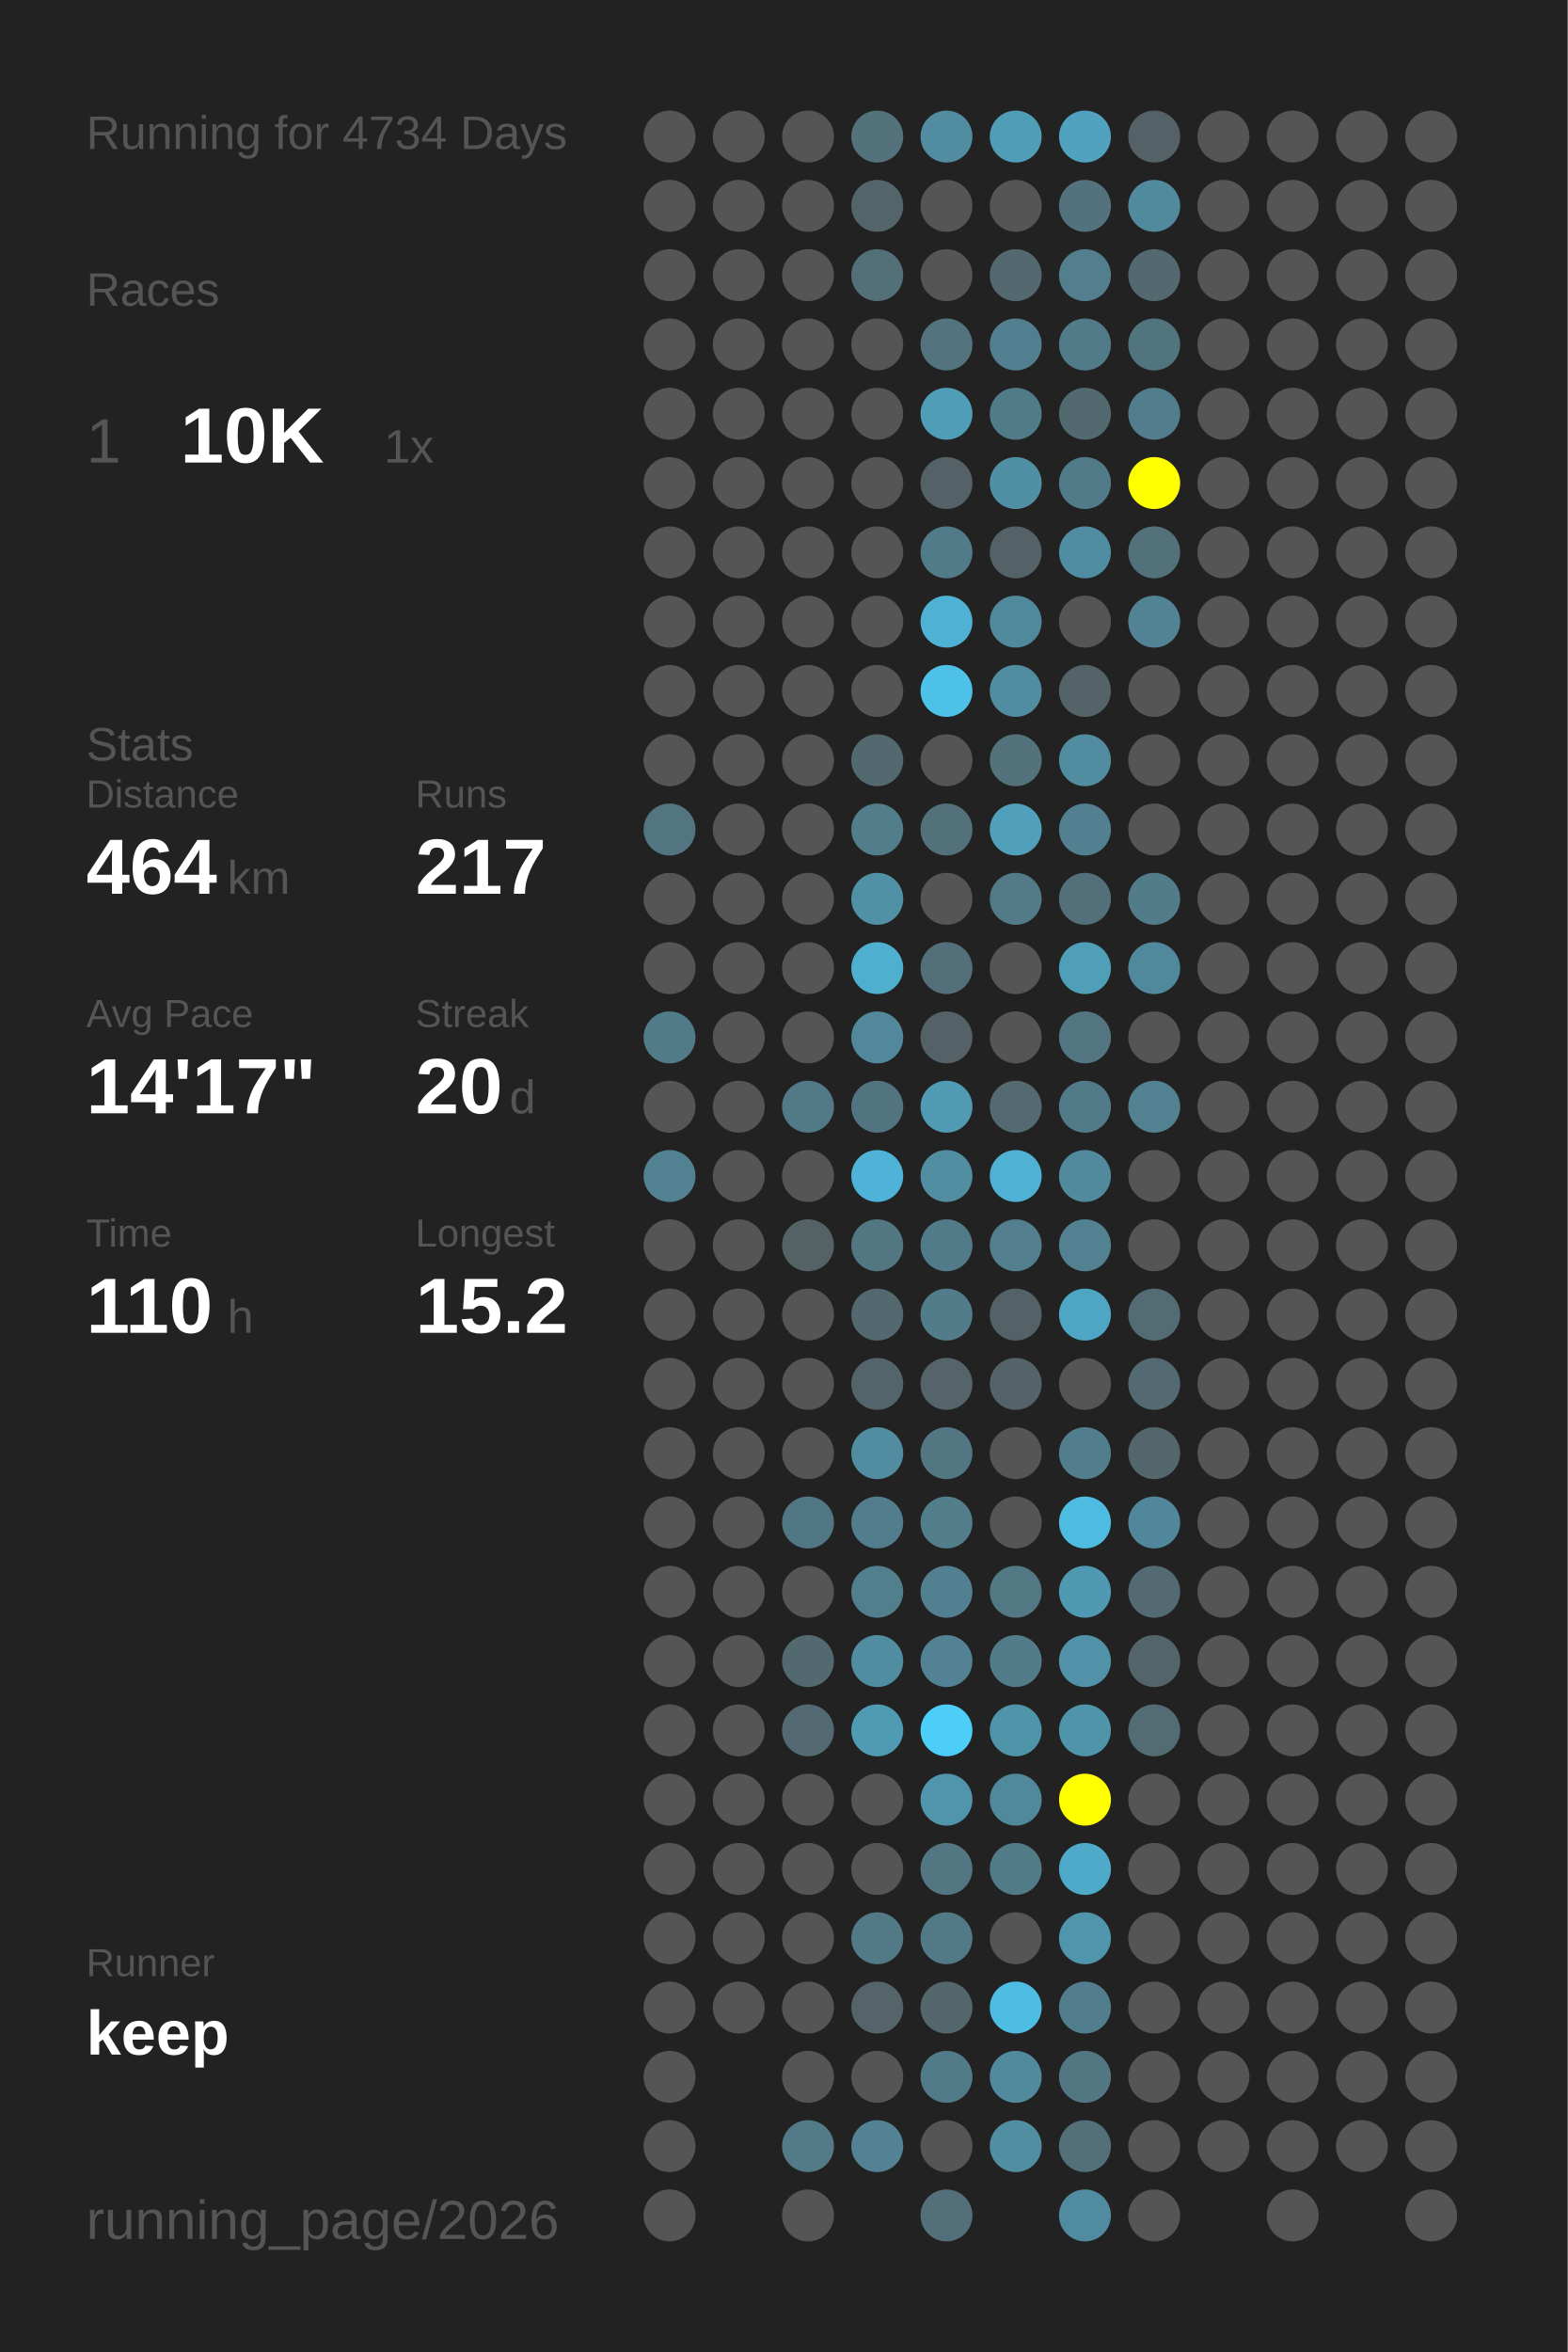
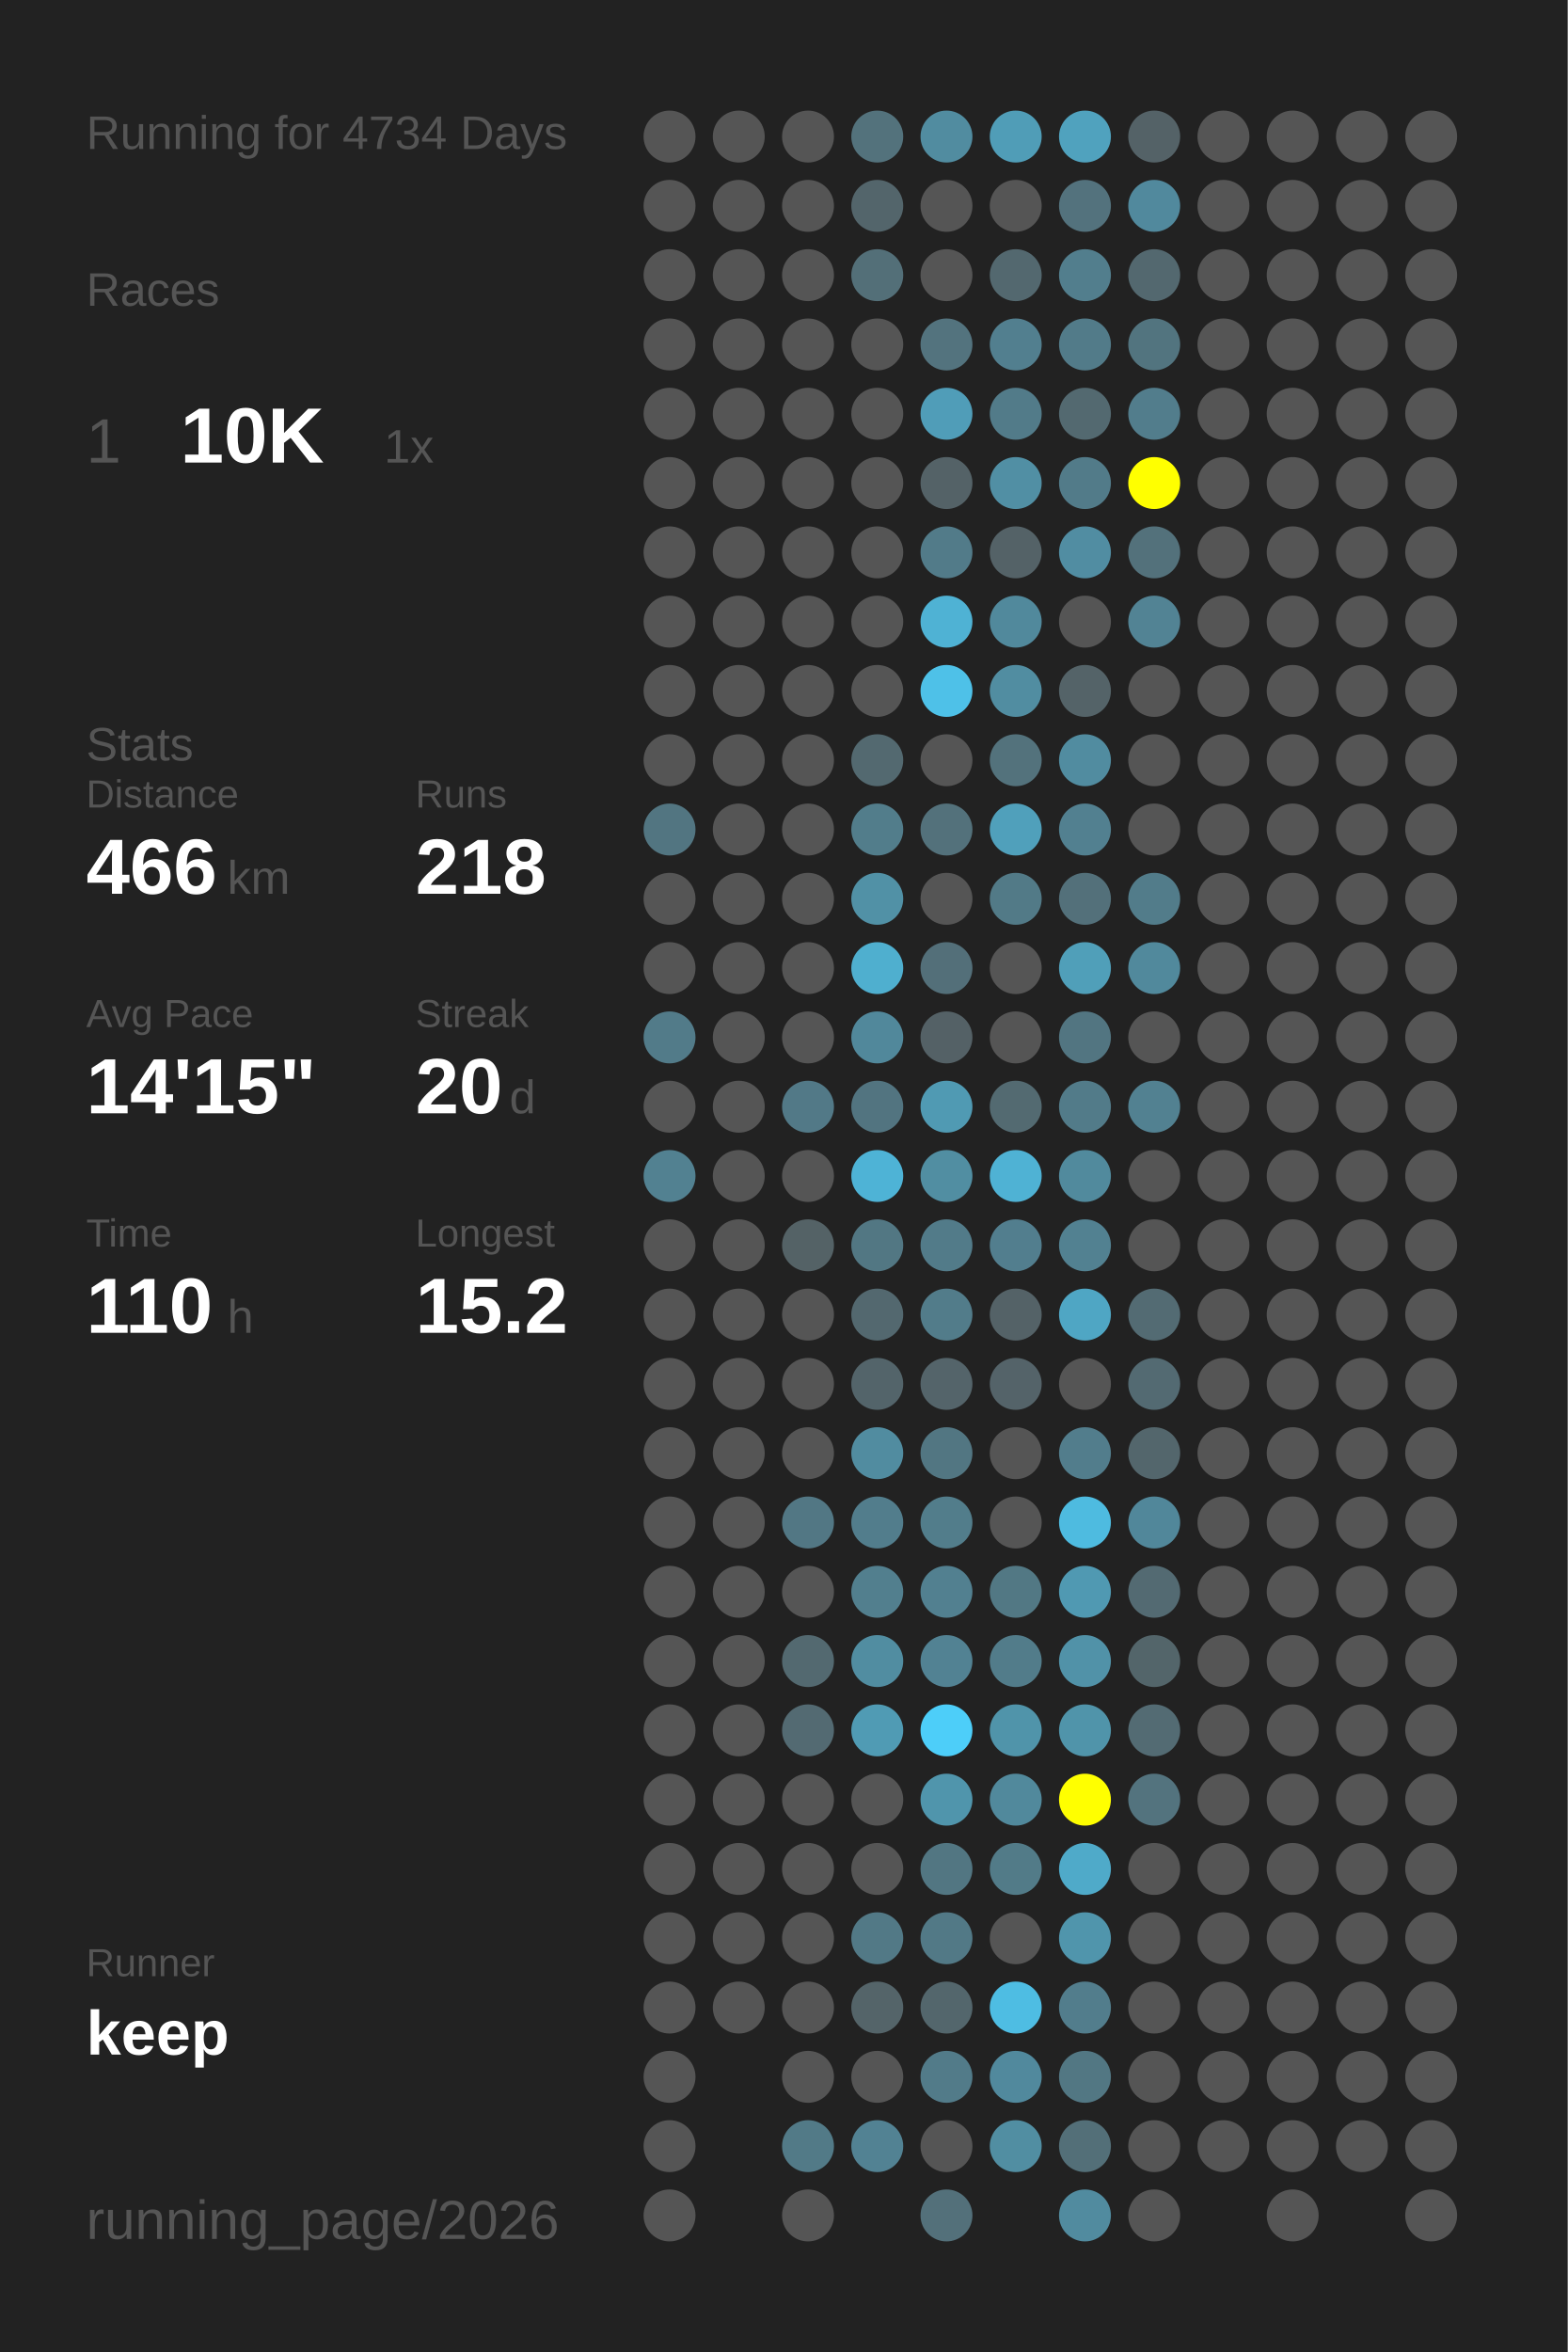
<svg xmlns="http://www.w3.org/2000/svg" baseProfile="full" height="300mm" version="1.1" viewBox="0,0,200,300" width="200mm">
  <defs />
  <rect fill="#222222" height="300" width="200" x="0" y="0" />
  <text fill="#555555" style="font-size:6px; font-family:Arial;" x="11" y="19">Running for 4734 Days</text>
  <text fill="#555555" style="font-size:6px; font-family:Arial;" x="11" y="39">Races</text>
  <text fill="#555555" style="font-size:8px; font-family:Arial;" x="11" y="59">1</text>
  <text fill="#FFFFFF" style="font-size:10px; font-family:Arial; font-weight:bold;" x="23" y="59">10K</text>
  <text fill="#555555" style="font-size:6px; font-family:Arial;" x="49" y="59">1x</text>
  <text fill="#555555" style="font-size:6px; font-family:Arial;" x="11" y="97">Stats</text>
  <text fill="#555555" style="font-size:5px; font-family:Arial;" x="11" y="103">Distance</text>
-   <text fill="#FFFFFF" style="font-size:10px; font-family:Arial; font-weight:bold;" x="11" y="114">464</text>
+   <text fill="#FFFFFF" style="font-size:10px; font-family:Arial; font-weight:bold;" x="11" y="114">466</text>
  <text fill="#555555" style="font-size:6px; font-family:Arial;" x="29" y="114">km</text>
  <text fill="#555555" style="font-size:5px; font-family:Arial;" x="53" y="103">Runs</text>
-   <text fill="#FFFFFF" style="font-size:10px; font-family:Arial; font-weight:bold;" x="53" y="114">217</text>
+   <text fill="#FFFFFF" style="font-size:10px; font-family:Arial; font-weight:bold;" x="53" y="114">218</text>
  <text fill="#555555" style="font-size:5px; font-family:Arial;" x="11" y="131">Avg Pace</text>
-   <text fill="#FFFFFF" style="font-size:10px; font-family:Arial; font-weight:bold;" x="11" y="142">14'17"</text>
+   <text fill="#FFFFFF" style="font-size:10px; font-family:Arial; font-weight:bold;" x="11" y="142">14'15"</text>
  <text fill="#555555" style="font-size:5px; font-family:Arial;" x="53" y="131">Streak</text>
  <text fill="#FFFFFF" style="font-size:10px; font-family:Arial; font-weight:bold;" x="53" y="142">20</text>
  <text fill="#555555" style="font-size:6px; font-family:Arial;" x="65" y="142">d</text>
  <text fill="#555555" style="font-size:5px; font-family:Arial;" x="11" y="159">Time</text>
  <text fill="#FFFFFF" style="font-size:10px; font-family:Arial; font-weight:bold;" x="11" y="170">110</text>
  <text fill="#555555" style="font-size:6px; font-family:Arial;" x="29" y="170">h</text>
  <text fill="#555555" style="font-size:5px; font-family:Arial;" x="53" y="159">Longest</text>
  <text fill="#FFFFFF" style="font-size:10px; font-family:Arial; font-weight:bold;" x="53" y="170">15.2</text>
  <text fill="#555555" style="font-size:5px; font-family:Arial;" x="11" y="252.065">Runner</text>
  <text fill="#FFFFFF" style="font-size:8px; font-family:Arial; font-weight:bold;" x="11" y="262.065">keep</text>
  <text fill="#555555" style="font-size:7px; font-family:Arial;" x="11" y="285.581">running_page/2026</text>
  <circle cx="85.417" cy="17.419" fill="#555555" r="3.312" />
  <circle cx="85.417" cy="26.258" fill="#555555" r="3.312" />
  <circle cx="85.417" cy="35.097" fill="#555555" r="3.312" />
  <circle cx="85.417" cy="43.935" fill="#555555" r="3.312" />
  <circle cx="85.417" cy="52.774" fill="#555555" r="3.312" />
  <circle cx="85.417" cy="61.613" fill="#555555" r="3.312" />
  <circle cx="85.417" cy="70.452" fill="#555555" r="3.312" />
  <circle cx="85.417" cy="79.29" fill="#555555" r="3.312" />
  <circle cx="85.417" cy="88.129" fill="#555555" r="3.312" />
  <circle cx="85.417" cy="96.968" fill="#555555" r="3.312" />
  <circle cx="85.417" cy="105.806" fill="#527581" r="3.312" />
  <circle cx="85.417" cy="114.645" fill="#555555" r="3.312" />
  <circle cx="85.417" cy="123.484" fill="#555555" r="3.312" />
  <circle cx="85.417" cy="132.323" fill="#527b89" r="3.312" />
  <circle cx="85.417" cy="141.161" fill="#555555" r="3.312" />
  <circle cx="85.417" cy="150" fill="#528191" r="3.312" />
  <circle cx="85.417" cy="158.839" fill="#555555" r="3.312" />
  <circle cx="85.417" cy="167.677" fill="#555555" r="3.312" />
  <circle cx="85.417" cy="176.516" fill="#555555" r="3.312" />
  <circle cx="85.417" cy="185.355" fill="#555555" r="3.312" />
  <circle cx="85.417" cy="194.194" fill="#555555" r="3.312" />
  <circle cx="85.417" cy="203.032" fill="#555555" r="3.312" />
  <circle cx="85.417" cy="211.871" fill="#555555" r="3.312" />
  <circle cx="85.417" cy="220.71" fill="#555555" r="3.312" />
  <circle cx="85.417" cy="229.548" fill="#555555" r="3.312" />
  <circle cx="85.417" cy="238.387" fill="#555555" r="3.312" />
  <circle cx="85.417" cy="247.226" fill="#555555" r="3.312" />
  <circle cx="85.417" cy="256.065" fill="#555555" r="3.312" />
  <circle cx="85.417" cy="264.903" fill="#555555" r="3.312" />
  <circle cx="85.417" cy="273.742" fill="#555555" r="3.312" />
  <circle cx="85.417" cy="282.581" fill="#555555" r="3.312" />
  <circle cx="94.25" cy="17.419" fill="#555555" r="3.312" />
  <circle cx="94.25" cy="26.258" fill="#555555" r="3.312" />
  <circle cx="94.25" cy="35.097" fill="#555555" r="3.312" />
  <circle cx="94.25" cy="43.935" fill="#555555" r="3.312" />
  <circle cx="94.25" cy="52.774" fill="#555555" r="3.312" />
  <circle cx="94.25" cy="61.613" fill="#555555" r="3.312" />
  <circle cx="94.25" cy="70.452" fill="#555555" r="3.312" />
  <circle cx="94.25" cy="79.29" fill="#555555" r="3.312" />
  <circle cx="94.25" cy="88.129" fill="#555555" r="3.312" />
  <circle cx="94.25" cy="96.968" fill="#555555" r="3.312" />
  <circle cx="94.25" cy="105.806" fill="#555555" r="3.312" />
  <circle cx="94.25" cy="114.645" fill="#555555" r="3.312" />
  <circle cx="94.25" cy="123.484" fill="#555555" r="3.312" />
  <circle cx="94.25" cy="132.323" fill="#555555" r="3.312" />
  <circle cx="94.25" cy="141.161" fill="#555555" r="3.312" />
  <circle cx="94.25" cy="150" fill="#555555" r="3.312" />
  <circle cx="94.25" cy="158.839" fill="#555555" r="3.312" />
  <circle cx="94.25" cy="167.677" fill="#555555" r="3.312" />
  <circle cx="94.25" cy="176.516" fill="#555555" r="3.312" />
  <circle cx="94.25" cy="185.355" fill="#555555" r="3.312" />
  <circle cx="94.25" cy="194.194" fill="#555555" r="3.312" />
  <circle cx="94.25" cy="203.032" fill="#555555" r="3.312" />
  <circle cx="94.25" cy="211.871" fill="#555555" r="3.312" />
  <circle cx="94.25" cy="220.71" fill="#555555" r="3.312" />
  <circle cx="94.25" cy="229.548" fill="#555555" r="3.312" />
  <circle cx="94.25" cy="238.387" fill="#555555" r="3.312" />
  <circle cx="94.25" cy="247.226" fill="#555555" r="3.312" />
  <circle cx="94.25" cy="256.065" fill="#555555" r="3.312" />
  <circle cx="103.083" cy="17.419" fill="#555555" r="3.312" />
  <circle cx="103.083" cy="26.258" fill="#555555" r="3.312" />
  <circle cx="103.083" cy="35.097" fill="#555555" r="3.312" />
  <circle cx="103.083" cy="43.935" fill="#555555" r="3.312" />
  <circle cx="103.083" cy="52.774" fill="#555555" r="3.312" />
  <circle cx="103.083" cy="61.613" fill="#555555" r="3.312" />
  <circle cx="103.083" cy="70.452" fill="#555555" r="3.312" />
  <circle cx="103.083" cy="79.29" fill="#555555" r="3.312" />
  <circle cx="103.083" cy="88.129" fill="#555555" r="3.312" />
  <circle cx="103.083" cy="96.968" fill="#555555" r="3.312" />
  <circle cx="103.083" cy="105.806" fill="#555555" r="3.312" />
  <circle cx="103.083" cy="114.645" fill="#555555" r="3.312" />
  <circle cx="103.083" cy="123.484" fill="#555555" r="3.312" />
  <circle cx="103.083" cy="132.323" fill="#555555" r="3.312" />
  <circle cx="103.083" cy="141.161" fill="#527987" r="3.312" />
  <circle cx="103.083" cy="150" fill="#555555" r="3.312" />
  <circle cx="103.083" cy="158.839" fill="#546266" r="3.312" />
  <circle cx="103.083" cy="167.677" fill="#555555" r="3.312" />
  <circle cx="103.083" cy="176.516" fill="#555555" r="3.312" />
  <circle cx="103.083" cy="185.355" fill="#555555" r="3.312" />
  <circle cx="103.083" cy="194.194" fill="#527784" r="3.312" />
  <circle cx="103.083" cy="203.032" fill="#555555" r="3.312" />
  <circle cx="103.083" cy="211.871" fill="#536970" r="3.312" />
  <circle cx="103.083" cy="220.71" fill="#536a72" r="3.312" />
  <circle cx="103.083" cy="229.548" fill="#555555" r="3.312" />
  <circle cx="103.083" cy="238.387" fill="#555555" r="3.312" />
  <circle cx="103.083" cy="247.226" fill="#555555" r="3.312" />
  <circle cx="103.083" cy="256.065" fill="#555555" r="3.312" />
  <circle cx="103.083" cy="264.903" fill="#555555" r="3.312" />
  <circle cx="103.083" cy="273.742" fill="#527a87" r="3.312" />
  <circle cx="103.083" cy="282.581" fill="#555555" r="3.312" />
  <circle cx="111.917" cy="17.419" fill="#53727c" r="3.312" />
  <circle cx="111.917" cy="26.258" fill="#53656b" r="3.312" />
  <circle cx="111.917" cy="35.097" fill="#536f78" r="3.312" />
  <circle cx="111.917" cy="43.935" fill="#555555" r="3.312" />
  <circle cx="111.917" cy="52.774" fill="#555555" r="3.312" />
  <circle cx="111.917" cy="61.613" fill="#555555" r="3.312" />
  <circle cx="111.917" cy="70.452" fill="#555555" r="3.312" />
  <circle cx="111.917" cy="79.29" fill="#555555" r="3.312" />
  <circle cx="111.917" cy="88.129" fill="#555555" r="3.312" />
  <circle cx="111.917" cy="96.968" fill="#536970" r="3.312" />
  <circle cx="111.917" cy="105.806" fill="#527d8b" r="3.312" />
  <circle cx="111.917" cy="114.645" fill="#5191a6" r="3.312" />
  <circle cx="111.917" cy="123.484" fill="#4fafcf" r="3.312" />
  <circle cx="111.917" cy="132.323" fill="#51889b" r="3.312" />
  <circle cx="111.917" cy="141.161" fill="#527480" r="3.312" />
  <circle cx="111.917" cy="150" fill="#4eb3d6" r="3.312" />
  <circle cx="111.917" cy="158.839" fill="#527783" r="3.312" />
  <circle cx="111.917" cy="167.677" fill="#53686f" r="3.312" />
  <circle cx="111.917" cy="176.516" fill="#53646a" r="3.312" />
  <circle cx="111.917" cy="185.355" fill="#518ca0" r="3.312" />
  <circle cx="111.917" cy="194.194" fill="#527d8c" r="3.312" />
  <circle cx="111.917" cy="203.032" fill="#527f8e" r="3.312" />
  <circle cx="111.917" cy="211.871" fill="#518da1" r="3.312" />
  <circle cx="111.917" cy="220.71" fill="#509bb4" r="3.312" />
  <circle cx="111.917" cy="229.548" fill="#555555" r="3.312" />
  <circle cx="111.917" cy="238.387" fill="#555555" r="3.312" />
  <circle cx="111.917" cy="247.226" fill="#527986" r="3.312" />
  <circle cx="111.917" cy="256.065" fill="#546469" r="3.312" />
  <circle cx="111.917" cy="264.903" fill="#555555" r="3.312" />
  <circle cx="111.917" cy="273.742" fill="#528293" r="3.312" />
  <circle cx="120.75" cy="17.419" fill="#518ca0" r="3.312" />
  <circle cx="120.75" cy="26.258" fill="#555555" r="3.312" />
  <circle cx="120.75" cy="35.097" fill="#555555" r="3.312" />
  <circle cx="120.75" cy="43.935" fill="#53737e" r="3.312" />
  <circle cx="120.75" cy="52.774" fill="#509db8" r="3.312" />
  <circle cx="120.75" cy="61.613" fill="#546267" r="3.312" />
  <circle cx="120.75" cy="70.452" fill="#527b89" r="3.312" />
  <circle cx="120.75" cy="79.29" fill="#4fb2d4" r="3.312" />
  <circle cx="120.75" cy="88.129" fill="#4ec1e8" r="3.312" />
  <circle cx="120.75" cy="96.968" fill="#555555" r="3.312" />
  <circle cx="120.75" cy="105.806" fill="#53717b" r="3.312" />
  <circle cx="120.75" cy="114.645" fill="#555555" r="3.312" />
  <circle cx="120.75" cy="123.484" fill="#536f79" r="3.312" />
  <circle cx="120.75" cy="132.323" fill="#546166" r="3.312" />
  <circle cx="120.75" cy="141.161" fill="#509ab3" r="3.312" />
  <circle cx="120.75" cy="150" fill="#518ea2" r="3.312" />
  <circle cx="120.75" cy="158.839" fill="#527b89" r="3.312" />
  <circle cx="120.75" cy="167.677" fill="#527c8a" r="3.312" />
  <circle cx="120.75" cy="176.516" fill="#54646a" r="3.312" />
  <circle cx="120.75" cy="185.355" fill="#527682" r="3.312" />
  <circle cx="120.75" cy="194.194" fill="#527d8b" r="3.312" />
  <circle cx="120.75" cy="203.032" fill="#528090" r="3.312" />
  <circle cx="120.75" cy="211.871" fill="#528293" r="3.312" />
  <circle cx="120.75" cy="220.71" fill="#4dcef9" r="3.312" />
  <circle cx="120.75" cy="229.548" fill="#5095ac" r="3.312" />
  <circle cx="120.75" cy="238.387" fill="#527682" r="3.312" />
  <circle cx="120.75" cy="247.226" fill="#527986" r="3.312" />
  <circle cx="120.75" cy="256.065" fill="#53666c" r="3.312" />
  <circle cx="120.75" cy="264.903" fill="#527b89" r="3.312" />
  <circle cx="120.75" cy="273.742" fill="#555555" r="3.312" />
  <circle cx="120.75" cy="282.581" fill="#53707a" r="3.312" />
  <circle cx="129.583" cy="17.419" fill="#509db7" r="3.312" />
  <circle cx="129.583" cy="26.258" fill="#555555" r="3.312" />
  <circle cx="129.583" cy="35.097" fill="#53686f" r="3.312" />
  <circle cx="129.583" cy="43.935" fill="#527f8f" r="3.312" />
  <circle cx="129.583" cy="52.774" fill="#527b89" r="3.312" />
  <circle cx="129.583" cy="61.613" fill="#518fa4" r="3.312" />
  <circle cx="129.583" cy="70.452" fill="#546267" r="3.312" />
  <circle cx="129.583" cy="79.29" fill="#51899c" r="3.312" />
  <circle cx="129.583" cy="88.129" fill="#518da1" r="3.312" />
  <circle cx="129.583" cy="96.968" fill="#53727c" r="3.312" />
  <circle cx="129.583" cy="105.806" fill="#50a0bb" r="3.312" />
  <circle cx="129.583" cy="114.645" fill="#527a87" r="3.312" />
  <circle cx="129.583" cy="123.484" fill="#555555" r="3.312" />
  <circle cx="129.583" cy="132.323" fill="#555555" r="3.312" />
  <circle cx="129.583" cy="141.161" fill="#536a71" r="3.312" />
  <circle cx="129.583" cy="150" fill="#4fb2d4" r="3.312" />
  <circle cx="129.583" cy="158.839" fill="#527e8e" r="3.312" />
  <circle cx="129.583" cy="167.677" fill="#546267" r="3.312" />
  <circle cx="129.583" cy="176.516" fill="#546369" r="3.312" />
  <circle cx="129.583" cy="185.355" fill="#555555" r="3.312" />
  <circle cx="129.583" cy="194.194" fill="#555555" r="3.312" />
  <circle cx="129.583" cy="203.032" fill="#527884" r="3.312" />
  <circle cx="129.583" cy="211.871" fill="#527c8a" r="3.312" />
  <circle cx="129.583" cy="220.71" fill="#5094aa" r="3.312" />
  <circle cx="129.583" cy="229.548" fill="#51899c" r="3.312" />
  <circle cx="129.583" cy="238.387" fill="#527b88" r="3.312" />
  <circle cx="129.583" cy="247.226" fill="#555555" r="3.312" />
  <circle cx="129.583" cy="256.065" fill="#4ebde3" r="3.312" />
  <circle cx="129.583" cy="264.903" fill="#51899d" r="3.312" />
  <circle cx="129.583" cy="273.742" fill="#518ea2" r="3.312" />
  <circle cx="138.417" cy="17.419" fill="#50a2be" r="3.312" />
  <circle cx="138.417" cy="26.258" fill="#53727d" r="3.312" />
  <circle cx="138.417" cy="35.097" fill="#527e8d" r="3.312" />
  <circle cx="138.417" cy="43.935" fill="#527b89" r="3.312" />
  <circle cx="138.417" cy="52.774" fill="#536970" r="3.312" />
  <circle cx="138.417" cy="61.613" fill="#527b89" r="3.312" />
  <circle cx="138.417" cy="70.452" fill="#518da2" r="3.312" />
  <circle cx="138.417" cy="79.29" fill="#555555" r="3.312" />
  <circle cx="138.417" cy="88.129" fill="#546368" r="3.312" />
  <circle cx="138.417" cy="96.968" fill="#518ca0" r="3.312" />
  <circle cx="138.417" cy="105.806" fill="#528090" r="3.312" />
  <circle cx="138.417" cy="114.645" fill="#53707a" r="3.312" />
  <circle cx="138.417" cy="123.484" fill="#509fb9" r="3.312" />
  <circle cx="138.417" cy="132.323" fill="#527581" r="3.312" />
  <circle cx="138.417" cy="141.161" fill="#527b89" r="3.312" />
  <circle cx="138.417" cy="150" fill="#518a9d" r="3.312" />
  <circle cx="138.417" cy="158.839" fill="#528191" r="3.312" />
  <circle cx="138.417" cy="167.677" fill="#4fa6c4" r="3.312" />
  <circle cx="138.417" cy="176.516" fill="#555555" r="3.312" />
  <circle cx="138.417" cy="185.355" fill="#527d8c" r="3.312" />
  <circle cx="138.417" cy="194.194" fill="#4ebbe0" r="3.312" />
  <circle cx="138.417" cy="203.032" fill="#5099b2" r="3.312" />
  <circle cx="138.417" cy="211.871" fill="#5192a8" r="3.312" />
  <circle cx="138.417" cy="220.71" fill="#5094aa" r="3.312" />
  <circle cx="138.417" cy="229.548" fill="#FFFF00" r="3.312" />
  <circle cx="138.417" cy="238.387" fill="#4faac9" r="3.312" />
  <circle cx="138.417" cy="247.226" fill="#5095ac" r="3.312" />
  <circle cx="138.417" cy="256.065" fill="#527d8c" r="3.312" />
  <circle cx="138.417" cy="264.903" fill="#527783" r="3.312" />
  <circle cx="138.417" cy="273.742" fill="#536f78" r="3.312" />
  <circle cx="138.417" cy="282.581" fill="#518b9f" r="3.312" />
  <circle cx="147.25" cy="17.419" fill="#546267" r="3.312" />
  <circle cx="147.25" cy="26.258" fill="#51899d" r="3.312" />
  <circle cx="147.25" cy="35.097" fill="#53686f" r="3.312" />
  <circle cx="147.25" cy="43.935" fill="#52747f" r="3.312" />
  <circle cx="147.25" cy="52.774" fill="#527d8c" r="3.312" />
  <circle cx="147.25" cy="61.613" fill="#FFFF00" r="3.312" />
  <circle cx="147.25" cy="70.452" fill="#53717b" r="3.312" />
  <circle cx="147.25" cy="79.29" fill="#528394" r="3.312" />
  <circle cx="147.25" cy="88.129" fill="#555555" r="3.312" />
  <circle cx="147.25" cy="96.968" fill="#555555" r="3.312" />
  <circle cx="147.25" cy="105.806" fill="#555555" r="3.312" />
  <circle cx="147.25" cy="114.645" fill="#527c8a" r="3.312" />
  <circle cx="147.25" cy="123.484" fill="#51899c" r="3.312" />
  <circle cx="147.25" cy="132.323" fill="#555555" r="3.312" />
  <circle cx="147.25" cy="141.161" fill="#528191" r="3.312" />
  <circle cx="147.25" cy="150" fill="#555555" r="3.312" />
  <circle cx="147.25" cy="158.839" fill="#555555" r="3.312" />
  <circle cx="147.25" cy="167.677" fill="#536b73" r="3.312" />
  <circle cx="147.25" cy="176.516" fill="#536a72" r="3.312" />
  <circle cx="147.25" cy="185.355" fill="#53666c" r="3.312" />
  <circle cx="147.25" cy="194.194" fill="#51879a" r="3.312" />
  <circle cx="147.25" cy="203.032" fill="#536a72" r="3.312" />
  <circle cx="147.25" cy="211.871" fill="#53656a" r="3.312" />
  <circle cx="147.25" cy="220.71" fill="#536b73" r="3.312" />
-   <circle cx="147.25" cy="229.548" fill="#555555" r="3.312" />
+   <circle cx="147.25" cy="229.548" fill="#53737e" r="3.312" />
  <circle cx="147.25" cy="238.387" fill="#555555" r="3.312" />
  <circle cx="147.25" cy="247.226" fill="#555555" r="3.312" />
  <circle cx="147.25" cy="256.065" fill="#555555" r="3.312" />
  <circle cx="147.25" cy="264.903" fill="#555555" r="3.312" />
  <circle cx="147.25" cy="273.742" fill="#555555" r="3.312" />
  <circle cx="147.25" cy="282.581" fill="#555555" r="3.312" />
  <circle cx="156.083" cy="17.419" fill="#555555" r="3.312" />
  <circle cx="156.083" cy="26.258" fill="#555555" r="3.312" />
  <circle cx="156.083" cy="35.097" fill="#555555" r="3.312" />
  <circle cx="156.083" cy="43.935" fill="#555555" r="3.312" />
  <circle cx="156.083" cy="52.774" fill="#555555" r="3.312" />
  <circle cx="156.083" cy="61.613" fill="#555555" r="3.312" />
  <circle cx="156.083" cy="70.452" fill="#555555" r="3.312" />
  <circle cx="156.083" cy="79.29" fill="#555555" r="3.312" />
  <circle cx="156.083" cy="88.129" fill="#555555" r="3.312" />
  <circle cx="156.083" cy="96.968" fill="#555555" r="3.312" />
  <circle cx="156.083" cy="105.806" fill="#555555" r="3.312" />
  <circle cx="156.083" cy="114.645" fill="#555555" r="3.312" />
  <circle cx="156.083" cy="123.484" fill="#555555" r="3.312" />
  <circle cx="156.083" cy="132.323" fill="#555555" r="3.312" />
  <circle cx="156.083" cy="141.161" fill="#555555" r="3.312" />
  <circle cx="156.083" cy="150" fill="#555555" r="3.312" />
  <circle cx="156.083" cy="158.839" fill="#555555" r="3.312" />
  <circle cx="156.083" cy="167.677" fill="#555555" r="3.312" />
  <circle cx="156.083" cy="176.516" fill="#555555" r="3.312" />
  <circle cx="156.083" cy="185.355" fill="#555555" r="3.312" />
  <circle cx="156.083" cy="194.194" fill="#555555" r="3.312" />
  <circle cx="156.083" cy="203.032" fill="#555555" r="3.312" />
  <circle cx="156.083" cy="211.871" fill="#555555" r="3.312" />
  <circle cx="156.083" cy="220.71" fill="#555555" r="3.312" />
  <circle cx="156.083" cy="229.548" fill="#555555" r="3.312" />
  <circle cx="156.083" cy="238.387" fill="#555555" r="3.312" />
  <circle cx="156.083" cy="247.226" fill="#555555" r="3.312" />
  <circle cx="156.083" cy="256.065" fill="#555555" r="3.312" />
  <circle cx="156.083" cy="264.903" fill="#555555" r="3.312" />
  <circle cx="156.083" cy="273.742" fill="#555555" r="3.312" />
  <circle cx="164.917" cy="17.419" fill="#555555" r="3.312" />
  <circle cx="164.917" cy="26.258" fill="#555555" r="3.312" />
  <circle cx="164.917" cy="35.097" fill="#555555" r="3.312" />
  <circle cx="164.917" cy="43.935" fill="#555555" r="3.312" />
  <circle cx="164.917" cy="52.774" fill="#555555" r="3.312" />
  <circle cx="164.917" cy="61.613" fill="#555555" r="3.312" />
  <circle cx="164.917" cy="70.452" fill="#555555" r="3.312" />
  <circle cx="164.917" cy="79.29" fill="#555555" r="3.312" />
  <circle cx="164.917" cy="88.129" fill="#555555" r="3.312" />
  <circle cx="164.917" cy="96.968" fill="#555555" r="3.312" />
  <circle cx="164.917" cy="105.806" fill="#555555" r="3.312" />
  <circle cx="164.917" cy="114.645" fill="#555555" r="3.312" />
  <circle cx="164.917" cy="123.484" fill="#555555" r="3.312" />
  <circle cx="164.917" cy="132.323" fill="#555555" r="3.312" />
  <circle cx="164.917" cy="141.161" fill="#555555" r="3.312" />
  <circle cx="164.917" cy="150" fill="#555555" r="3.312" />
  <circle cx="164.917" cy="158.839" fill="#555555" r="3.312" />
  <circle cx="164.917" cy="167.677" fill="#555555" r="3.312" />
  <circle cx="164.917" cy="176.516" fill="#555555" r="3.312" />
  <circle cx="164.917" cy="185.355" fill="#555555" r="3.312" />
  <circle cx="164.917" cy="194.194" fill="#555555" r="3.312" />
  <circle cx="164.917" cy="203.032" fill="#555555" r="3.312" />
  <circle cx="164.917" cy="211.871" fill="#555555" r="3.312" />
  <circle cx="164.917" cy="220.71" fill="#555555" r="3.312" />
  <circle cx="164.917" cy="229.548" fill="#555555" r="3.312" />
  <circle cx="164.917" cy="238.387" fill="#555555" r="3.312" />
  <circle cx="164.917" cy="247.226" fill="#555555" r="3.312" />
  <circle cx="164.917" cy="256.065" fill="#555555" r="3.312" />
  <circle cx="164.917" cy="264.903" fill="#555555" r="3.312" />
  <circle cx="164.917" cy="273.742" fill="#555555" r="3.312" />
  <circle cx="164.917" cy="282.581" fill="#555555" r="3.312" />
  <circle cx="173.75" cy="17.419" fill="#555555" r="3.312" />
  <circle cx="173.75" cy="26.258" fill="#555555" r="3.312" />
  <circle cx="173.75" cy="35.097" fill="#555555" r="3.312" />
  <circle cx="173.75" cy="43.935" fill="#555555" r="3.312" />
  <circle cx="173.75" cy="52.774" fill="#555555" r="3.312" />
  <circle cx="173.75" cy="61.613" fill="#555555" r="3.312" />
  <circle cx="173.75" cy="70.452" fill="#555555" r="3.312" />
  <circle cx="173.75" cy="79.29" fill="#555555" r="3.312" />
  <circle cx="173.75" cy="88.129" fill="#555555" r="3.312" />
  <circle cx="173.75" cy="96.968" fill="#555555" r="3.312" />
  <circle cx="173.75" cy="105.806" fill="#555555" r="3.312" />
  <circle cx="173.75" cy="114.645" fill="#555555" r="3.312" />
  <circle cx="173.75" cy="123.484" fill="#555555" r="3.312" />
  <circle cx="173.75" cy="132.323" fill="#555555" r="3.312" />
  <circle cx="173.75" cy="141.161" fill="#555555" r="3.312" />
  <circle cx="173.75" cy="150" fill="#555555" r="3.312" />
  <circle cx="173.75" cy="158.839" fill="#555555" r="3.312" />
  <circle cx="173.75" cy="167.677" fill="#555555" r="3.312" />
  <circle cx="173.75" cy="176.516" fill="#555555" r="3.312" />
  <circle cx="173.75" cy="185.355" fill="#555555" r="3.312" />
  <circle cx="173.75" cy="194.194" fill="#555555" r="3.312" />
  <circle cx="173.75" cy="203.032" fill="#555555" r="3.312" />
  <circle cx="173.75" cy="211.871" fill="#555555" r="3.312" />
  <circle cx="173.75" cy="220.71" fill="#555555" r="3.312" />
  <circle cx="173.75" cy="229.548" fill="#555555" r="3.312" />
  <circle cx="173.75" cy="238.387" fill="#555555" r="3.312" />
  <circle cx="173.75" cy="247.226" fill="#555555" r="3.312" />
  <circle cx="173.75" cy="256.065" fill="#555555" r="3.312" />
  <circle cx="173.75" cy="264.903" fill="#555555" r="3.312" />
  <circle cx="173.75" cy="273.742" fill="#555555" r="3.312" />
  <circle cx="182.583" cy="17.419" fill="#555555" r="3.312" />
  <circle cx="182.583" cy="26.258" fill="#555555" r="3.312" />
  <circle cx="182.583" cy="35.097" fill="#555555" r="3.312" />
  <circle cx="182.583" cy="43.935" fill="#555555" r="3.312" />
  <circle cx="182.583" cy="52.774" fill="#555555" r="3.312" />
  <circle cx="182.583" cy="61.613" fill="#555555" r="3.312" />
  <circle cx="182.583" cy="70.452" fill="#555555" r="3.312" />
  <circle cx="182.583" cy="79.29" fill="#555555" r="3.312" />
  <circle cx="182.583" cy="88.129" fill="#555555" r="3.312" />
  <circle cx="182.583" cy="96.968" fill="#555555" r="3.312" />
  <circle cx="182.583" cy="105.806" fill="#555555" r="3.312" />
  <circle cx="182.583" cy="114.645" fill="#555555" r="3.312" />
  <circle cx="182.583" cy="123.484" fill="#555555" r="3.312" />
  <circle cx="182.583" cy="132.323" fill="#555555" r="3.312" />
  <circle cx="182.583" cy="141.161" fill="#555555" r="3.312" />
  <circle cx="182.583" cy="150" fill="#555555" r="3.312" />
  <circle cx="182.583" cy="158.839" fill="#555555" r="3.312" />
  <circle cx="182.583" cy="167.677" fill="#555555" r="3.312" />
  <circle cx="182.583" cy="176.516" fill="#555555" r="3.312" />
  <circle cx="182.583" cy="185.355" fill="#555555" r="3.312" />
  <circle cx="182.583" cy="194.194" fill="#555555" r="3.312" />
  <circle cx="182.583" cy="203.032" fill="#555555" r="3.312" />
  <circle cx="182.583" cy="211.871" fill="#555555" r="3.312" />
  <circle cx="182.583" cy="220.71" fill="#555555" r="3.312" />
  <circle cx="182.583" cy="229.548" fill="#555555" r="3.312" />
  <circle cx="182.583" cy="238.387" fill="#555555" r="3.312" />
  <circle cx="182.583" cy="247.226" fill="#555555" r="3.312" />
  <circle cx="182.583" cy="256.065" fill="#555555" r="3.312" />
  <circle cx="182.583" cy="264.903" fill="#555555" r="3.312" />
  <circle cx="182.583" cy="273.742" fill="#555555" r="3.312" />
  <circle cx="182.583" cy="282.581" fill="#555555" r="3.312" />
</svg>
